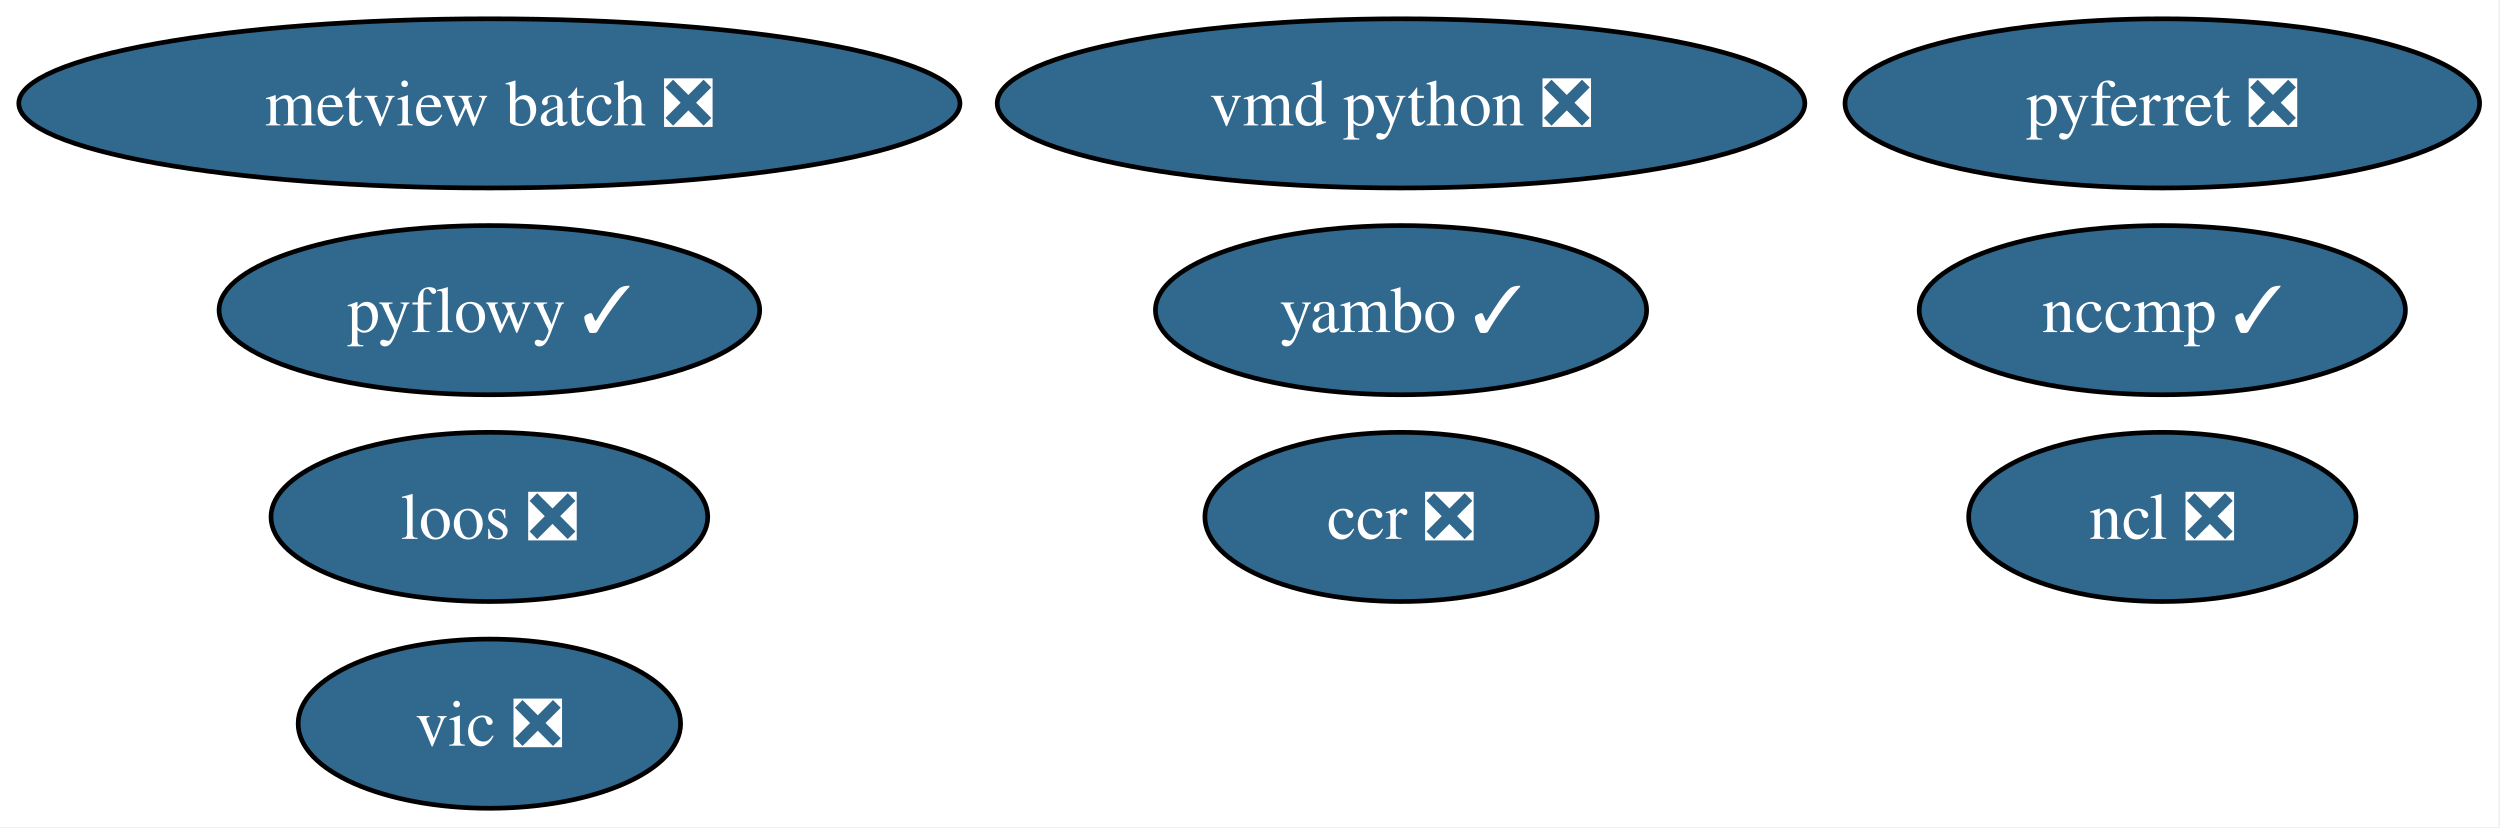
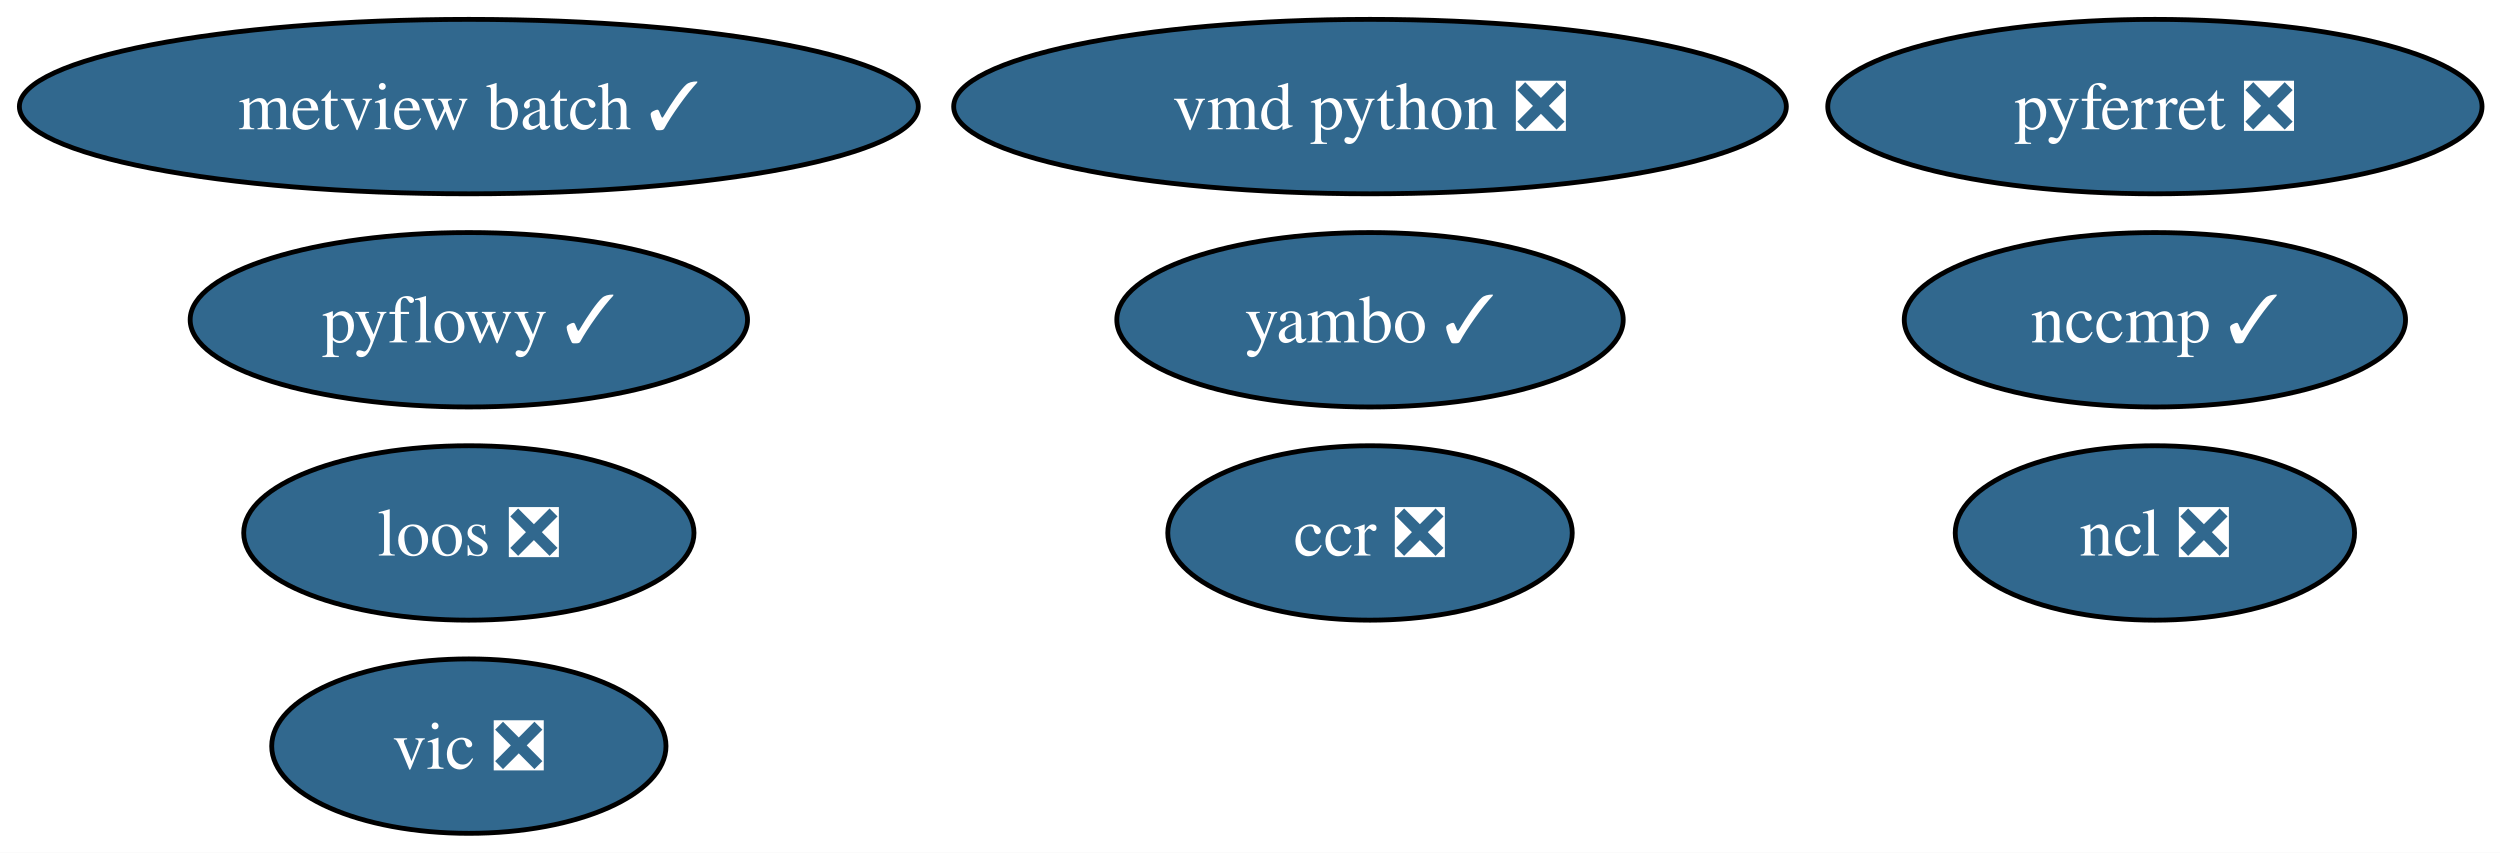
- <svg xmlns="http://www.w3.org/2000/svg" xmlns:xlink="http://www.w3.org/1999/xlink" width="532pt" height="176pt" viewBox="0.00 0.00 532.00 176.00">
+ <svg xmlns="http://www.w3.org/2000/svg" xmlns:xlink="http://www.w3.org/1999/xlink" width="516pt" height="176pt" viewBox="0.00 0.00 516.00 176.00">
  <g id="graph0" class="graph" transform="scale(1 1) rotate(0) translate(4 172)">
-     <polygon fill="white" stroke="none" points="-4,4 -4,-172 527.65,-172 527.65,4 -4,4" />
+     <polygon fill="white" stroke="none" points="-4,4 -4,-172 512.29,-172 512.29,4 -4,4" />
    <g id="node1" class="node">
      <g id="a_node1">
        <a xlink:href="https://github.com/conda-forge/ncl-feedstock/pull/169" xlink:title="ncl ❎">
-           <ellipse fill="#31688e" stroke="black" cx="456.14" cy="-62" rx="41.21" ry="18" />
-           <text xml:space="preserve" text-anchor="middle" x="456.14" y="-57.33" font-family="Times,serif" font-size="14.00" fill="white">ncl ❎</text>
+           <ellipse fill="#31688e" stroke="black" cx="440.77" cy="-62" rx="41.21" ry="18" />
+           <text xml:space="preserve" text-anchor="middle" x="440.77" y="-57.33" font-family="Times,serif" font-size="14.00" fill="white">ncl ❎</text>
        </a>
      </g>
    </g>
    <g id="node2" class="node">
      <g id="a_node2">
        <a xlink:href="https://github.com/conda-forge/pyferret-feedstock/pull/117" xlink:title="pyferret ❎">
-           <ellipse fill="#31688e" stroke="black" cx="456.14" cy="-150" rx="67.52" ry="18" />
-           <text xml:space="preserve" text-anchor="middle" x="456.14" y="-145.32" font-family="Times,serif" font-size="14.00" fill="white">pyferret ❎</text>
+           <ellipse fill="#31688e" stroke="black" cx="440.77" cy="-150" rx="67.52" ry="18" />
+           <text xml:space="preserve" text-anchor="middle" x="440.77" y="-145.32" font-family="Times,serif" font-size="14.00" fill="white">pyferret ❎</text>
        </a>
      </g>
    </g>
    <g id="node3" class="node">
      <g id="a_node3">
        <a xlink:href="https://github.com/conda-forge/vic-feedstock/pull/26" xlink:title="vic ❎">
-           <ellipse fill="#31688e" stroke="black" cx="100.14" cy="-18" rx="40.69" ry="18" />
-           <text xml:space="preserve" text-anchor="middle" x="100.14" y="-13.32" font-family="Times,serif" font-size="14.00" fill="white">vic ❎</text>
+           <ellipse fill="#31688e" stroke="black" cx="92.77" cy="-18" rx="40.69" ry="18" />
+           <text xml:space="preserve" text-anchor="middle" x="92.77" y="-13.32" font-family="Times,serif" font-size="14.00" fill="white">vic ❎</text>
        </a>
      </g>
    </g>
    <g id="node4" class="node">
      <g id="a_node4">
        <a xlink:href="https://github.com/conda-forge/vmd-python-feedstock/pull/48" xlink:title="vmd python ❎">
-           <ellipse fill="#31688e" stroke="black" cx="294.14" cy="-150" rx="85.93" ry="18" />
-           <text xml:space="preserve" text-anchor="middle" x="294.14" y="-145.32" font-family="Times,serif" font-size="14.00" fill="white">vmd python ❎</text>
+           <ellipse fill="#31688e" stroke="black" cx="278.77" cy="-150" rx="85.93" ry="18" />
+           <text xml:space="preserve" text-anchor="middle" x="278.77" y="-145.32" font-family="Times,serif" font-size="14.00" fill="white">vmd python ❎</text>
        </a>
      </g>
    </g>
    <g id="node5" class="node">
      <g id="a_node5">
-         <a xlink:href="https://github.com/conda-forge/metview-batch-feedstock/pull/64" xlink:title="metview batch ❎">
-           <ellipse fill="#31688e" stroke="black" cx="100.14" cy="-150" rx="100.14" ry="18" />
-           <text xml:space="preserve" text-anchor="middle" x="100.14" y="-145.32" font-family="Times,serif" font-size="14.00" fill="white">metview batch ❎</text>
+         <a xlink:href="https://github.com/conda-forge/metview-batch-feedstock/pull/64" xlink:title="metview batch ✓">
+           <ellipse fill="#31688e" stroke="black" cx="92.77" cy="-150" rx="92.77" ry="18" />
+           <text xml:space="preserve" text-anchor="middle" x="92.77" y="-145.32" font-family="Times,serif" font-size="14.00" fill="white">metview batch ✓</text>
        </a>
      </g>
    </g>
    <g id="node6" class="node">
      <g id="a_node6">
        <a xlink:href="https://github.com/conda-forge/nccmp-feedstock/pull/30" xlink:title="nccmp ✓">
-           <ellipse fill="#31688e" stroke="black" cx="456.14" cy="-106" rx="51.73" ry="18" />
-           <text xml:space="preserve" text-anchor="middle" x="456.14" y="-101.33" font-family="Times,serif" font-size="14.00" fill="white">nccmp ✓</text>
+           <ellipse fill="#31688e" stroke="black" cx="440.77" cy="-106" rx="51.73" ry="18" />
+           <text xml:space="preserve" text-anchor="middle" x="440.77" y="-101.33" font-family="Times,serif" font-size="14.00" fill="white">nccmp ✓</text>
        </a>
      </g>
    </g>
    <g id="node7" class="node">
      <g id="a_node7">
        <a xlink:href="https://github.com/conda-forge/yambo-feedstock/pull/51" xlink:title="yambo ✓">
-           <ellipse fill="#31688e" stroke="black" cx="294.14" cy="-106" rx="52.26" ry="18" />
-           <text xml:space="preserve" text-anchor="middle" x="294.14" y="-101.33" font-family="Times,serif" font-size="14.00" fill="white">yambo ✓</text>
+           <ellipse fill="#31688e" stroke="black" cx="278.77" cy="-106" rx="52.26" ry="18" />
+           <text xml:space="preserve" text-anchor="middle" x="278.77" y="-101.33" font-family="Times,serif" font-size="14.00" fill="white">yambo ✓</text>
        </a>
      </g>
    </g>
    <g id="node8" class="node">
      <g id="a_node8">
        <a xlink:href="https://github.com/conda-forge/ccr-feedstock/pull/13" xlink:title="ccr ❎">
-           <ellipse fill="#31688e" stroke="black" cx="294.14" cy="-62" rx="41.74" ry="18" />
-           <text xml:space="preserve" text-anchor="middle" x="294.14" y="-57.33" font-family="Times,serif" font-size="14.00" fill="white">ccr ❎</text>
+           <ellipse fill="#31688e" stroke="black" cx="278.77" cy="-62" rx="41.74" ry="18" />
+           <text xml:space="preserve" text-anchor="middle" x="278.77" y="-57.33" font-family="Times,serif" font-size="14.00" fill="white">ccr ❎</text>
        </a>
      </g>
    </g>
    <g id="node9" class="node">
      <g id="a_node9">
        <a xlink:href="https://github.com/conda-forge/loos-feedstock/pull/33" xlink:title="loos ❎">
-           <ellipse fill="#31688e" stroke="black" cx="100.14" cy="-62" rx="46.47" ry="18" />
-           <text xml:space="preserve" text-anchor="middle" x="100.14" y="-57.33" font-family="Times,serif" font-size="14.00" fill="white">loos ❎</text>
+           <ellipse fill="#31688e" stroke="black" cx="92.77" cy="-62" rx="46.47" ry="18" />
+           <text xml:space="preserve" text-anchor="middle" x="92.77" y="-57.33" font-family="Times,serif" font-size="14.00" fill="white">loos ❎</text>
        </a>
      </g>
    </g>
    <g id="node10" class="node">
      <g id="a_node10">
        <a xlink:href="https://github.com/conda-forge/pyflowy-feedstock/pull/1" xlink:title="pyflowy ✓">
-           <ellipse fill="#31688e" stroke="black" cx="100.14" cy="-106" rx="57.52" ry="18" />
-           <text xml:space="preserve" text-anchor="middle" x="100.14" y="-101.33" font-family="Times,serif" font-size="14.00" fill="white">pyflowy ✓</text>
+           <ellipse fill="#31688e" stroke="black" cx="92.77" cy="-106" rx="57.52" ry="18" />
+           <text xml:space="preserve" text-anchor="middle" x="92.77" y="-101.33" font-family="Times,serif" font-size="14.00" fill="white">pyflowy ✓</text>
        </a>
      </g>
    </g>
  </g>
</svg>
